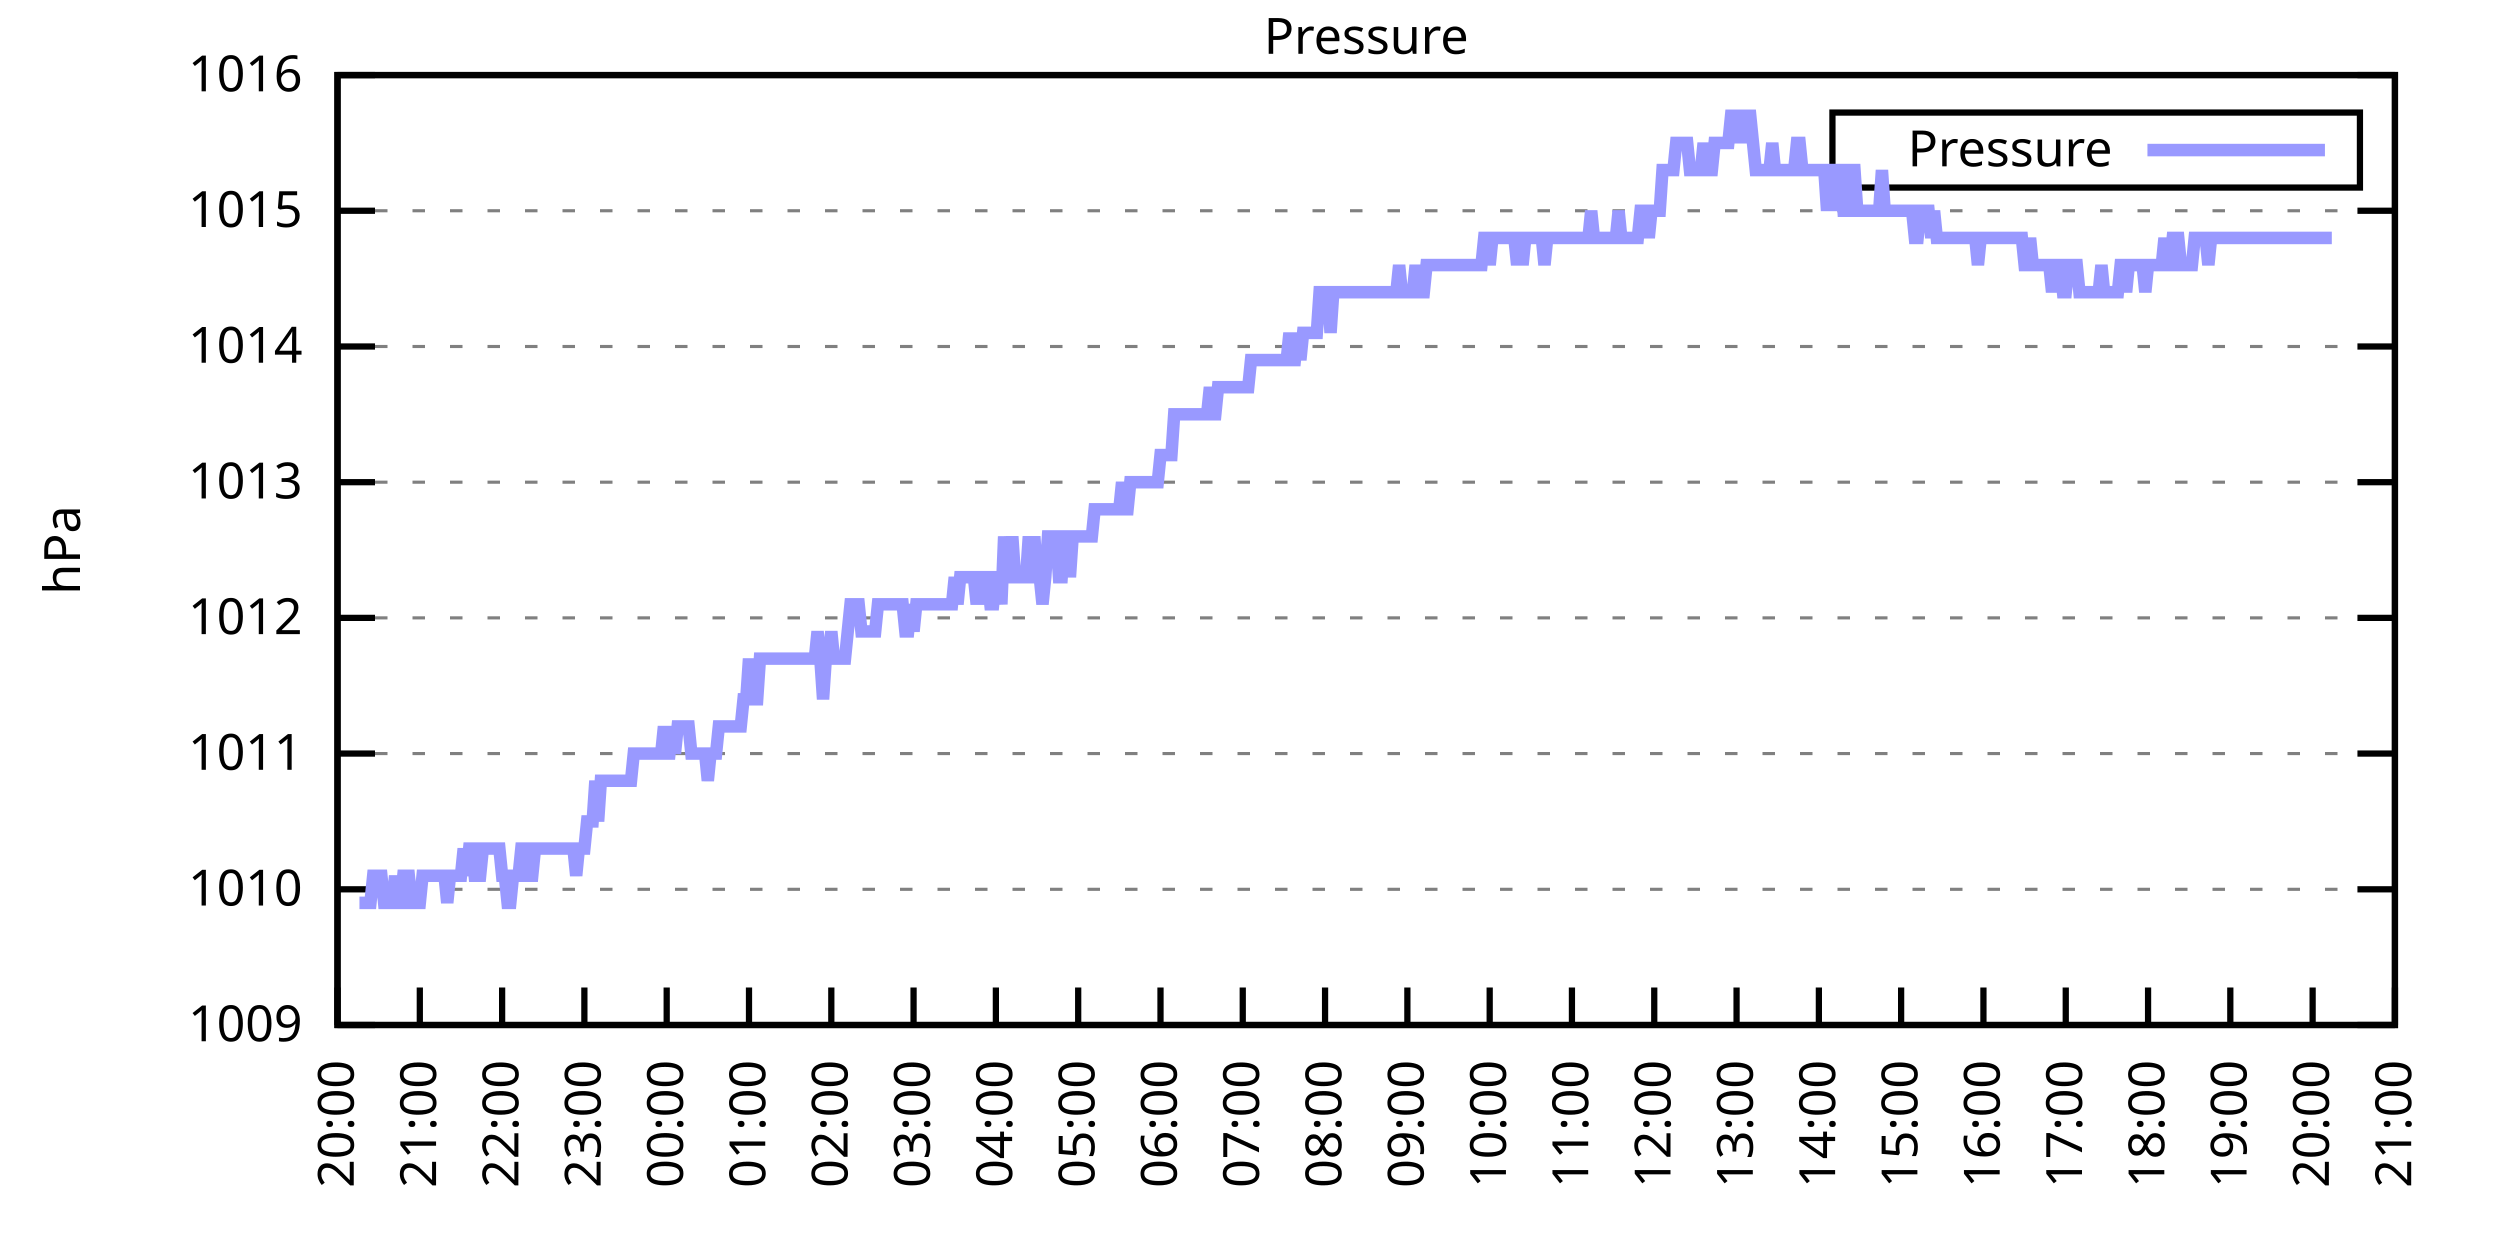
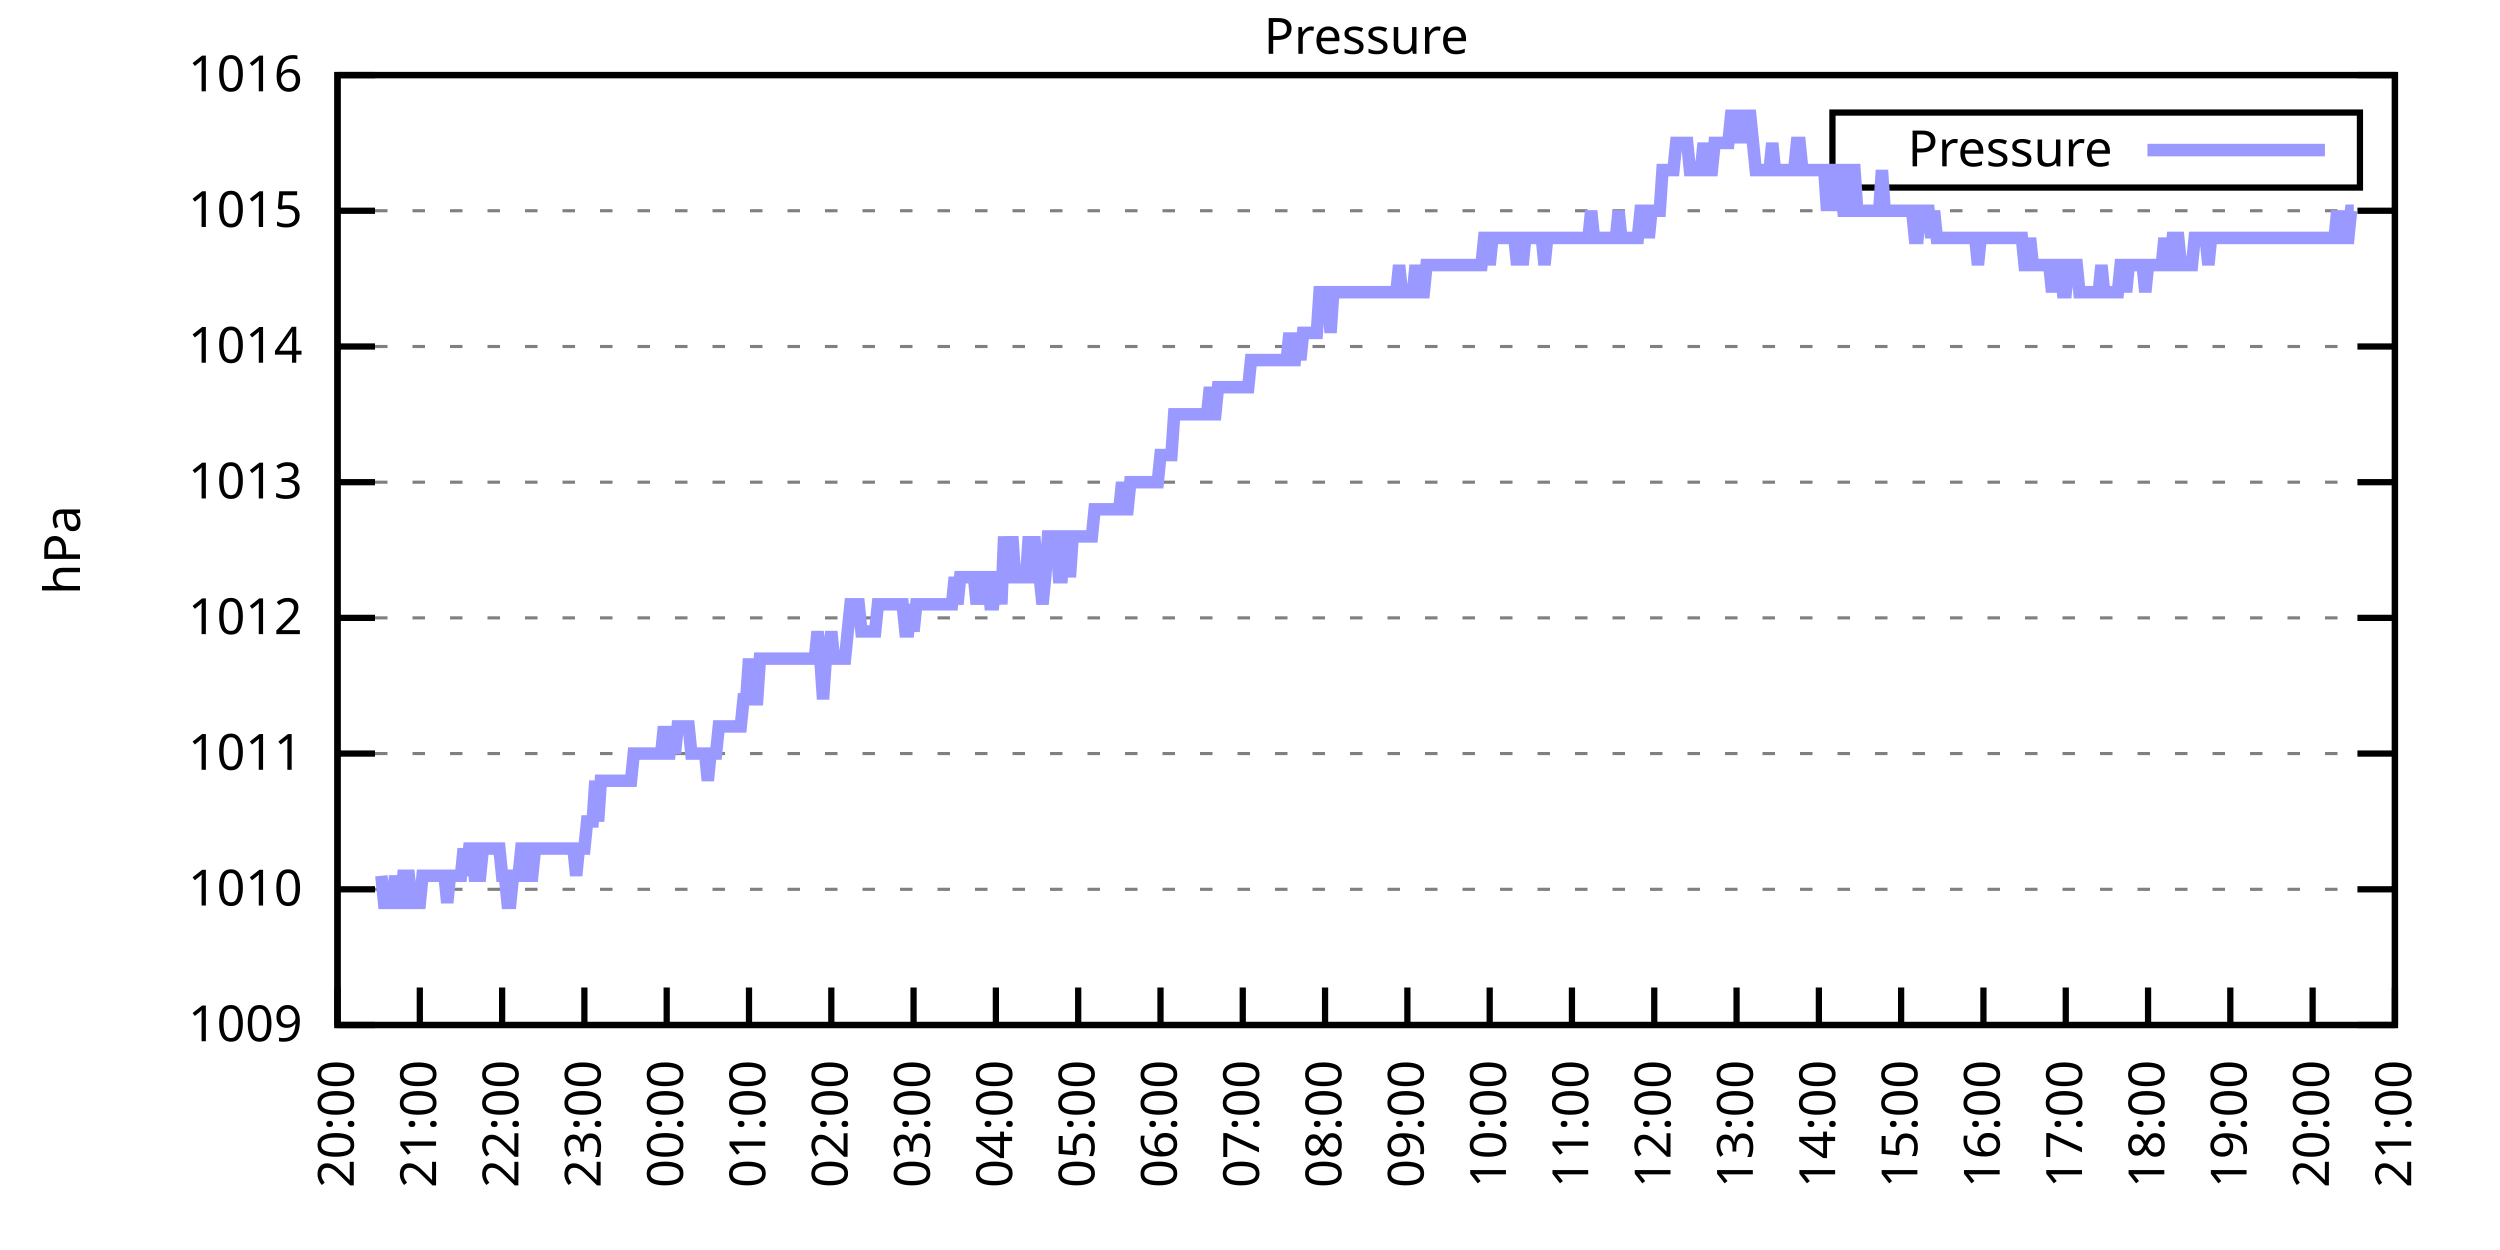
<svg xmlns="http://www.w3.org/2000/svg" xmlns:xlink="http://www.w3.org/1999/xlink" width="400" height="200" viewBox="0 0 400 200">
  <g id="gnuplot_canvas">
    <rect x="0" y="0" width="400" height="200" fill="none" />
    <defs>
      <circle id="gpDot" r="0.5" stroke-width="0.5" stroke="currentColor" />
      <path id="gpPt0" stroke-width="0.333" stroke="currentColor" d="M-1,0 h2 M0,-1 v2" />
      <path id="gpPt1" stroke-width="0.333" stroke="currentColor" d="M-1,-1 L1,1 M1,-1 L-1,1" />
      <path id="gpPt2" stroke-width="0.333" stroke="currentColor" d="M-1,0 L1,0 M0,-1 L0,1 M-1,-1 L1,1 M-1,1 L1,-1" />
      <rect id="gpPt3" stroke-width="0.333" stroke="currentColor" x="-1" y="-1" width="2" height="2" />
      <rect id="gpPt4" stroke-width="0.333" stroke="currentColor" fill="currentColor" x="-1" y="-1" width="2" height="2" />
      <circle id="gpPt5" stroke-width="0.333" stroke="currentColor" cx="0" cy="0" r="1" />
      <use xlink:href="#gpPt5" id="gpPt6" fill="currentColor" stroke="none" />
      <path id="gpPt7" stroke-width="0.333" stroke="currentColor" d="M0,-1.33 L-1.33,0.67 L1.33,0.67 z" />
      <use xlink:href="#gpPt7" id="gpPt8" fill="currentColor" stroke="none" />
      <use xlink:href="#gpPt7" id="gpPt9" stroke="currentColor" transform="rotate(180)" />
      <use xlink:href="#gpPt9" id="gpPt10" fill="currentColor" stroke="none" />
      <use xlink:href="#gpPt3" id="gpPt11" stroke="currentColor" transform="rotate(45)" />
      <use xlink:href="#gpPt11" id="gpPt12" fill="currentColor" stroke="none" />
      <path id="gpPt13" stroke-width="0.333" stroke="currentColor" d="M0,1.330 L1.265,0.411 L0.782,-1.067 L-0.782,-1.076 L-1.265,0.411 z" />
      <use xlink:href="#gpPt13" id="gpPt14" fill="currentColor" stroke="none" />
      <filter id="textbox" filterUnits="objectBoundingBox" x="0" y="0" height="1" width="1">
        <feFlood flood-color="white" flood-opacity="1" result="bgnd" />
        <feComposite in="SourceGraphic" in2="bgnd" operator="atop" />
      </filter>
      <filter id="greybox" filterUnits="objectBoundingBox" x="0" y="0" height="1" width="1">
        <feFlood flood-color="lightgrey" flood-opacity="1" result="grey" />
        <feComposite in="SourceGraphic" in2="grey" operator="atop" />
      </filter>
    </defs>
    <g fill="none" color="white" stroke="currentColor" stroke-width="1.00" stroke-linecap="butt" stroke-linejoin="miter">
</g>
    <g fill="none" color="black" stroke="currentColor" stroke-width="1.00" stroke-linecap="butt" stroke-linejoin="miter">
      <g stroke="none" shape-rendering="crispEdges">
        <polygon fill="rgb(255, 255, 255)" points="54.00,164.00 383.18,164.00 383.18,12.02 54.00,12.02 " />
      </g>
    </g>
    <g fill="none" color="black" stroke="currentColor" stroke-width="1.00" stroke-linecap="butt" stroke-linejoin="miter">
</g>
    <g fill="none" color="black" stroke="black" stroke-width="0.50" stroke-linecap="butt" stroke-linejoin="miter">
</g>
    <g fill="none" color="gray" stroke="currentColor" stroke-width="0.50" stroke-linecap="butt" stroke-linejoin="miter">
      <path stroke="gray" stroke-dasharray="2,4" class="gridline" d="M54.00,164.00 L383.19,164.00  " />
    </g>
    <g fill="none" color="gray" stroke="gray" stroke-width="1.00" stroke-linecap="butt" stroke-linejoin="miter">
</g>
    <g fill="none" color="black" stroke="currentColor" stroke-width="1.00" stroke-linecap="butt" stroke-linejoin="miter">
      <path stroke="black" d="M54.00,164.00 L60.00,164.00 M383.19,164.00 L377.19,164.00  " />
      <g transform="translate(48.40,166.60)" stroke="none" fill="black" font-family="Sans" font-size="8.00" text-anchor="end">
        <text>
          <tspan font-family="Sans"> 1009</tspan>
        </text>
      </g>
    </g>
    <g fill="none" color="black" stroke="currentColor" stroke-width="1.00" stroke-linecap="butt" stroke-linejoin="miter">
</g>
    <g fill="none" color="black" stroke="black" stroke-width="0.50" stroke-linecap="butt" stroke-linejoin="miter">
</g>
    <g fill="none" color="gray" stroke="currentColor" stroke-width="0.50" stroke-linecap="butt" stroke-linejoin="miter">
      <path stroke="gray" stroke-dasharray="2,4" class="gridline" d="M54.00,142.29 L383.19,142.29  " />
    </g>
    <g fill="none" color="gray" stroke="gray" stroke-width="1.00" stroke-linecap="butt" stroke-linejoin="miter">
</g>
    <g fill="none" color="black" stroke="currentColor" stroke-width="1.00" stroke-linecap="butt" stroke-linejoin="miter">
      <path stroke="black" d="M54.00,142.29 L60.00,142.29 M383.19,142.29 L377.19,142.29  " />
      <g transform="translate(48.40,144.89)" stroke="none" fill="black" font-family="Sans" font-size="8.00" text-anchor="end">
        <text>
          <tspan font-family="Sans"> 1010</tspan>
        </text>
      </g>
    </g>
    <g fill="none" color="black" stroke="currentColor" stroke-width="1.00" stroke-linecap="butt" stroke-linejoin="miter">
</g>
    <g fill="none" color="black" stroke="black" stroke-width="0.50" stroke-linecap="butt" stroke-linejoin="miter">
</g>
    <g fill="none" color="gray" stroke="currentColor" stroke-width="0.50" stroke-linecap="butt" stroke-linejoin="miter">
      <path stroke="gray" stroke-dasharray="2,4" class="gridline" d="M54.00,120.57 L383.19,120.57  " />
    </g>
    <g fill="none" color="gray" stroke="gray" stroke-width="1.00" stroke-linecap="butt" stroke-linejoin="miter">
</g>
    <g fill="none" color="black" stroke="currentColor" stroke-width="1.00" stroke-linecap="butt" stroke-linejoin="miter">
      <path stroke="black" d="M54.00,120.57 L60.00,120.57 M383.19,120.57 L377.19,120.57  " />
      <g transform="translate(48.40,123.17)" stroke="none" fill="black" font-family="Sans" font-size="8.00" text-anchor="end">
        <text>
          <tspan font-family="Sans"> 1011</tspan>
        </text>
      </g>
    </g>
    <g fill="none" color="black" stroke="currentColor" stroke-width="1.00" stroke-linecap="butt" stroke-linejoin="miter">
</g>
    <g fill="none" color="black" stroke="black" stroke-width="0.50" stroke-linecap="butt" stroke-linejoin="miter">
</g>
    <g fill="none" color="gray" stroke="currentColor" stroke-width="0.50" stroke-linecap="butt" stroke-linejoin="miter">
      <path stroke="gray" stroke-dasharray="2,4" class="gridline" d="M54.00,98.86 L383.19,98.86  " />
    </g>
    <g fill="none" color="gray" stroke="gray" stroke-width="1.00" stroke-linecap="butt" stroke-linejoin="miter">
</g>
    <g fill="none" color="black" stroke="currentColor" stroke-width="1.00" stroke-linecap="butt" stroke-linejoin="miter">
      <path stroke="black" d="M54.00,98.86 L60.00,98.86 M383.19,98.86 L377.19,98.86  " />
      <g transform="translate(48.40,101.46)" stroke="none" fill="black" font-family="Sans" font-size="8.00" text-anchor="end">
        <text>
          <tspan font-family="Sans"> 1012</tspan>
        </text>
      </g>
    </g>
    <g fill="none" color="black" stroke="currentColor" stroke-width="1.00" stroke-linecap="butt" stroke-linejoin="miter">
</g>
    <g fill="none" color="black" stroke="black" stroke-width="0.50" stroke-linecap="butt" stroke-linejoin="miter">
</g>
    <g fill="none" color="gray" stroke="currentColor" stroke-width="0.50" stroke-linecap="butt" stroke-linejoin="miter">
      <path stroke="gray" stroke-dasharray="2,4" class="gridline" d="M54.00,77.15 L383.19,77.15  " />
    </g>
    <g fill="none" color="gray" stroke="gray" stroke-width="1.00" stroke-linecap="butt" stroke-linejoin="miter">
</g>
    <g fill="none" color="black" stroke="currentColor" stroke-width="1.00" stroke-linecap="butt" stroke-linejoin="miter">
      <path stroke="black" d="M54.00,77.15 L60.00,77.15 M383.19,77.15 L377.19,77.15  " />
      <g transform="translate(48.40,79.75)" stroke="none" fill="black" font-family="Sans" font-size="8.00" text-anchor="end">
        <text>
          <tspan font-family="Sans"> 1013</tspan>
        </text>
      </g>
    </g>
    <g fill="none" color="black" stroke="currentColor" stroke-width="1.00" stroke-linecap="butt" stroke-linejoin="miter">
</g>
    <g fill="none" color="black" stroke="black" stroke-width="0.50" stroke-linecap="butt" stroke-linejoin="miter">
</g>
    <g fill="none" color="gray" stroke="currentColor" stroke-width="0.50" stroke-linecap="butt" stroke-linejoin="miter">
      <path stroke="gray" stroke-dasharray="2,4" class="gridline" d="M54.00,55.44 L383.19,55.44  " />
    </g>
    <g fill="none" color="gray" stroke="gray" stroke-width="1.00" stroke-linecap="butt" stroke-linejoin="miter">
</g>
    <g fill="none" color="black" stroke="currentColor" stroke-width="1.00" stroke-linecap="butt" stroke-linejoin="miter">
      <path stroke="black" d="M54.00,55.44 L60.00,55.44 M383.19,55.44 L377.19,55.44  " />
      <g transform="translate(48.40,58.04)" stroke="none" fill="black" font-family="Sans" font-size="8.00" text-anchor="end">
        <text>
          <tspan font-family="Sans"> 1014</tspan>
        </text>
      </g>
    </g>
    <g fill="none" color="black" stroke="currentColor" stroke-width="1.00" stroke-linecap="butt" stroke-linejoin="miter">
</g>
    <g fill="none" color="black" stroke="black" stroke-width="0.50" stroke-linecap="butt" stroke-linejoin="miter">
</g>
    <g fill="none" color="gray" stroke="currentColor" stroke-width="0.50" stroke-linecap="butt" stroke-linejoin="miter">
      <path stroke="gray" stroke-dasharray="2,4" class="gridline" d="M54.00,33.72 L383.19,33.72  " />
    </g>
    <g fill="none" color="gray" stroke="gray" stroke-width="1.00" stroke-linecap="butt" stroke-linejoin="miter">
</g>
    <g fill="none" color="black" stroke="currentColor" stroke-width="1.00" stroke-linecap="butt" stroke-linejoin="miter">
      <path stroke="black" d="M54.00,33.72 L60.00,33.72 M383.19,33.72 L377.19,33.72  " />
      <g transform="translate(48.40,36.32)" stroke="none" fill="black" font-family="Sans" font-size="8.00" text-anchor="end">
        <text>
          <tspan font-family="Sans"> 1015</tspan>
        </text>
      </g>
    </g>
    <g fill="none" color="black" stroke="currentColor" stroke-width="1.00" stroke-linecap="butt" stroke-linejoin="miter">
</g>
    <g fill="none" color="black" stroke="black" stroke-width="0.50" stroke-linecap="butt" stroke-linejoin="miter">
</g>
    <g fill="none" color="gray" stroke="currentColor" stroke-width="0.50" stroke-linecap="butt" stroke-linejoin="miter">
      <path stroke="gray" stroke-dasharray="2,4" class="gridline" d="M54.00,12.01 L383.19,12.01  " />
    </g>
    <g fill="none" color="gray" stroke="gray" stroke-width="1.00" stroke-linecap="butt" stroke-linejoin="miter">
</g>
    <g fill="none" color="black" stroke="currentColor" stroke-width="1.00" stroke-linecap="butt" stroke-linejoin="miter">
      <path stroke="black" d="M54.00,12.01 L60.00,12.01 M383.19,12.01 L377.19,12.01  " />
      <g transform="translate(48.40,14.61)" stroke="none" fill="black" font-family="Sans" font-size="8.00" text-anchor="end">
        <text>
          <tspan font-family="Sans"> 1016</tspan>
        </text>
      </g>
    </g>
    <g fill="none" color="black" stroke="currentColor" stroke-width="1.00" stroke-linecap="butt" stroke-linejoin="miter">
      <path stroke="black" d="M54.00,164.00 L54.00,158.00  " />
      <g transform="translate(56.60,169.60) rotate(270.00)" stroke="none" fill="black" font-family="Sans" font-size="8.00" text-anchor="end">
        <text>
          <tspan font-family="Sans">20:00</tspan>
        </text>
      </g>
    </g>
    <g fill="none" color="black" stroke="currentColor" stroke-width="1.00" stroke-linecap="butt" stroke-linejoin="miter">
      <path stroke="black" d="M67.17,164.00 L67.17,158.00  " />
      <g transform="translate(69.77,169.60) rotate(270.00)" stroke="none" fill="black" font-family="Sans" font-size="8.00" text-anchor="end">
        <text>
          <tspan font-family="Sans">21:00</tspan>
        </text>
      </g>
    </g>
    <g fill="none" color="black" stroke="currentColor" stroke-width="1.00" stroke-linecap="butt" stroke-linejoin="miter">
      <path stroke="black" d="M80.34,164.00 L80.34,158.00  " />
      <g transform="translate(82.94,169.60) rotate(270.00)" stroke="none" fill="black" font-family="Sans" font-size="8.00" text-anchor="end">
        <text>
          <tspan font-family="Sans">22:00</tspan>
        </text>
      </g>
    </g>
    <g fill="none" color="black" stroke="currentColor" stroke-width="1.00" stroke-linecap="butt" stroke-linejoin="miter">
      <path stroke="black" d="M93.50,164.00 L93.50,158.00  " />
      <g transform="translate(96.10,169.60) rotate(270.00)" stroke="none" fill="black" font-family="Sans" font-size="8.00" text-anchor="end">
        <text>
          <tspan font-family="Sans">23:00</tspan>
        </text>
      </g>
    </g>
    <g fill="none" color="black" stroke="currentColor" stroke-width="1.00" stroke-linecap="butt" stroke-linejoin="miter">
      <path stroke="black" d="M106.67,164.00 L106.67,158.00  " />
      <g transform="translate(109.27,169.60) rotate(270.00)" stroke="none" fill="black" font-family="Sans" font-size="8.00" text-anchor="end">
        <text>
          <tspan font-family="Sans">00:00</tspan>
        </text>
      </g>
    </g>
    <g fill="none" color="black" stroke="currentColor" stroke-width="1.00" stroke-linecap="butt" stroke-linejoin="miter">
      <path stroke="black" d="M119.84,164.00 L119.84,158.00  " />
      <g transform="translate(122.44,169.60) rotate(270.00)" stroke="none" fill="black" font-family="Sans" font-size="8.00" text-anchor="end">
        <text>
          <tspan font-family="Sans">01:00</tspan>
        </text>
      </g>
    </g>
    <g fill="none" color="black" stroke="currentColor" stroke-width="1.00" stroke-linecap="butt" stroke-linejoin="miter">
      <path stroke="black" d="M133.01,164.00 L133.01,158.00  " />
      <g transform="translate(135.61,169.60) rotate(270.00)" stroke="none" fill="black" font-family="Sans" font-size="8.00" text-anchor="end">
        <text>
          <tspan font-family="Sans">02:00</tspan>
        </text>
      </g>
    </g>
    <g fill="none" color="black" stroke="currentColor" stroke-width="1.00" stroke-linecap="butt" stroke-linejoin="miter">
      <path stroke="black" d="M146.17,164.00 L146.17,158.00  " />
      <g transform="translate(148.77,169.60) rotate(270.00)" stroke="none" fill="black" font-family="Sans" font-size="8.00" text-anchor="end">
        <text>
          <tspan font-family="Sans">03:00</tspan>
        </text>
      </g>
    </g>
    <g fill="none" color="black" stroke="currentColor" stroke-width="1.00" stroke-linecap="butt" stroke-linejoin="miter">
      <path stroke="black" d="M159.34,164.00 L159.34,158.00  " />
      <g transform="translate(161.94,169.60) rotate(270.00)" stroke="none" fill="black" font-family="Sans" font-size="8.00" text-anchor="end">
        <text>
          <tspan font-family="Sans">04:00</tspan>
        </text>
      </g>
    </g>
    <g fill="none" color="black" stroke="currentColor" stroke-width="1.00" stroke-linecap="butt" stroke-linejoin="miter">
      <path stroke="black" d="M172.51,164.00 L172.51,158.00  " />
      <g transform="translate(175.11,169.60) rotate(270.00)" stroke="none" fill="black" font-family="Sans" font-size="8.00" text-anchor="end">
        <text>
          <tspan font-family="Sans">05:00</tspan>
        </text>
      </g>
    </g>
    <g fill="none" color="black" stroke="currentColor" stroke-width="1.00" stroke-linecap="butt" stroke-linejoin="miter">
      <path stroke="black" d="M185.68,164.00 L185.68,158.00  " />
      <g transform="translate(188.28,169.60) rotate(270.00)" stroke="none" fill="black" font-family="Sans" font-size="8.00" text-anchor="end">
        <text>
          <tspan font-family="Sans">06:00</tspan>
        </text>
      </g>
    </g>
    <g fill="none" color="black" stroke="currentColor" stroke-width="1.00" stroke-linecap="butt" stroke-linejoin="miter">
      <path stroke="black" d="M198.84,164.00 L198.84,158.00  " />
      <g transform="translate(201.44,169.60) rotate(270.00)" stroke="none" fill="black" font-family="Sans" font-size="8.00" text-anchor="end">
        <text>
          <tspan font-family="Sans">07:00</tspan>
        </text>
      </g>
    </g>
    <g fill="none" color="black" stroke="currentColor" stroke-width="1.00" stroke-linecap="butt" stroke-linejoin="miter">
      <path stroke="black" d="M212.01,164.00 L212.01,158.00  " />
      <g transform="translate(214.61,169.60) rotate(270.00)" stroke="none" fill="black" font-family="Sans" font-size="8.00" text-anchor="end">
        <text>
          <tspan font-family="Sans">08:00</tspan>
        </text>
      </g>
    </g>
    <g fill="none" color="black" stroke="currentColor" stroke-width="1.00" stroke-linecap="butt" stroke-linejoin="miter">
      <path stroke="black" d="M225.18,164.00 L225.18,158.00  " />
      <g transform="translate(227.78,169.60) rotate(270.00)" stroke="none" fill="black" font-family="Sans" font-size="8.00" text-anchor="end">
        <text>
          <tspan font-family="Sans">09:00</tspan>
        </text>
      </g>
    </g>
    <g fill="none" color="black" stroke="currentColor" stroke-width="1.00" stroke-linecap="butt" stroke-linejoin="miter">
      <path stroke="black" d="M238.35,164.00 L238.35,158.00  " />
      <g transform="translate(240.95,169.60) rotate(270.00)" stroke="none" fill="black" font-family="Sans" font-size="8.00" text-anchor="end">
        <text>
          <tspan font-family="Sans">10:00</tspan>
        </text>
      </g>
    </g>
    <g fill="none" color="black" stroke="currentColor" stroke-width="1.00" stroke-linecap="butt" stroke-linejoin="miter">
      <path stroke="black" d="M251.51,164.00 L251.51,158.00  " />
      <g transform="translate(254.11,169.60) rotate(270.00)" stroke="none" fill="black" font-family="Sans" font-size="8.00" text-anchor="end">
        <text>
          <tspan font-family="Sans">11:00</tspan>
        </text>
      </g>
    </g>
    <g fill="none" color="black" stroke="currentColor" stroke-width="1.00" stroke-linecap="butt" stroke-linejoin="miter">
      <path stroke="black" d="M264.68,164.00 L264.68,158.00  " />
      <g transform="translate(267.28,169.60) rotate(270.00)" stroke="none" fill="black" font-family="Sans" font-size="8.00" text-anchor="end">
        <text>
          <tspan font-family="Sans">12:00</tspan>
        </text>
      </g>
    </g>
    <g fill="none" color="black" stroke="currentColor" stroke-width="1.00" stroke-linecap="butt" stroke-linejoin="miter">
      <path stroke="black" d="M277.85,164.00 L277.85,158.00  " />
      <g transform="translate(280.45,169.60) rotate(270.00)" stroke="none" fill="black" font-family="Sans" font-size="8.00" text-anchor="end">
        <text>
          <tspan font-family="Sans">13:00</tspan>
        </text>
      </g>
    </g>
    <g fill="none" color="black" stroke="currentColor" stroke-width="1.00" stroke-linecap="butt" stroke-linejoin="miter">
      <path stroke="black" d="M291.02,164.00 L291.02,158.00  " />
      <g transform="translate(293.62,169.60) rotate(270.00)" stroke="none" fill="black" font-family="Sans" font-size="8.00" text-anchor="end">
        <text>
          <tspan font-family="Sans">14:00</tspan>
        </text>
      </g>
    </g>
    <g fill="none" color="black" stroke="currentColor" stroke-width="1.00" stroke-linecap="butt" stroke-linejoin="miter">
      <path stroke="black" d="M304.18,164.00 L304.18,158.00  " />
      <g transform="translate(306.78,169.60) rotate(270.00)" stroke="none" fill="black" font-family="Sans" font-size="8.00" text-anchor="end">
        <text>
          <tspan font-family="Sans">15:00</tspan>
        </text>
      </g>
    </g>
    <g fill="none" color="black" stroke="currentColor" stroke-width="1.00" stroke-linecap="butt" stroke-linejoin="miter">
      <path stroke="black" d="M317.35,164.00 L317.35,158.00  " />
      <g transform="translate(319.95,169.60) rotate(270.00)" stroke="none" fill="black" font-family="Sans" font-size="8.00" text-anchor="end">
        <text>
          <tspan font-family="Sans">16:00</tspan>
        </text>
      </g>
    </g>
    <g fill="none" color="black" stroke="currentColor" stroke-width="1.00" stroke-linecap="butt" stroke-linejoin="miter">
      <path stroke="black" d="M330.52,164.00 L330.52,158.00  " />
      <g transform="translate(333.12,169.60) rotate(270.00)" stroke="none" fill="black" font-family="Sans" font-size="8.00" text-anchor="end">
        <text>
          <tspan font-family="Sans">17:00</tspan>
        </text>
      </g>
    </g>
    <g fill="none" color="black" stroke="currentColor" stroke-width="1.00" stroke-linecap="butt" stroke-linejoin="miter">
      <path stroke="black" d="M343.69,164.00 L343.69,158.00  " />
      <g transform="translate(346.29,169.60) rotate(270.00)" stroke="none" fill="black" font-family="Sans" font-size="8.00" text-anchor="end">
        <text>
          <tspan font-family="Sans">18:00</tspan>
        </text>
      </g>
    </g>
    <g fill="none" color="black" stroke="currentColor" stroke-width="1.00" stroke-linecap="butt" stroke-linejoin="miter">
      <path stroke="black" d="M356.85,164.00 L356.85,158.00  " />
      <g transform="translate(359.45,169.60) rotate(270.00)" stroke="none" fill="black" font-family="Sans" font-size="8.00" text-anchor="end">
        <text>
          <tspan font-family="Sans">19:00</tspan>
        </text>
      </g>
    </g>
    <g fill="none" color="black" stroke="currentColor" stroke-width="1.00" stroke-linecap="butt" stroke-linejoin="miter">
      <path stroke="black" d="M370.02,164.00 L370.02,158.00  " />
      <g transform="translate(372.62,169.60) rotate(270.00)" stroke="none" fill="black" font-family="Sans" font-size="8.00" text-anchor="end">
        <text>
          <tspan font-family="Sans">20:00</tspan>
        </text>
      </g>
    </g>
    <g fill="none" color="black" stroke="currentColor" stroke-width="1.00" stroke-linecap="butt" stroke-linejoin="miter">
      <path stroke="black" d="M383.19,164.00 L383.19,158.00  " />
      <g transform="translate(385.79,169.60) rotate(270.00)" stroke="none" fill="black" font-family="Sans" font-size="8.00" text-anchor="end">
        <text>
          <tspan font-family="Sans">21:00</tspan>
        </text>
      </g>
    </g>
    <g fill="none" color="black" stroke="currentColor" stroke-width="1.00" stroke-linecap="butt" stroke-linejoin="miter">
</g>
    <g fill="none" color="black" stroke="currentColor" stroke-width="1.00" stroke-linecap="butt" stroke-linejoin="miter">
      <path stroke="black" d="M54.00,12.01 L54.00,164.00 L383.19,164.00 L383.19,12.01 L54.00,12.01 Z  " />
    </g>
    <g fill="none" color="black" stroke="currentColor" stroke-width="1.00" stroke-linecap="butt" stroke-linejoin="miter">
</g>
    <g fill="none" color="black" stroke="currentColor" stroke-width="1.00" stroke-linecap="butt" stroke-linejoin="miter">
      <path stroke="black" d="M293.19,30.01 L293.19,18.01 L377.59,18.01 L377.59,30.01 L293.19,30.01 Z  " />
    </g>
    <g id="Pressure_plot_1">
      <g fill="none" color="white" stroke="black" stroke-width="2.00" stroke-linecap="butt" stroke-linejoin="miter">
</g>
      <g fill="none" color="black" stroke="currentColor" stroke-width="2.00" stroke-linecap="butt" stroke-linejoin="miter">
        <g transform="translate(337.99,26.61)" stroke="none" fill="black" font-family="Sans" font-size="8.00" text-anchor="end">
          <text>
            <tspan font-family="Sans">Pressure</tspan>
          </text>
        </g>
      </g>
      <g fill="none" color="black" stroke="currentColor" stroke-width="2.00" stroke-linecap="butt" stroke-linejoin="miter">
-         <path stroke="rgb(153, 153, 255)" d="M343.59,24.01 L371.99,24.01 M57.51,144.46 L57.95,144.46 L58.39,144.46 L58.83,144.46 L59.27,144.46 L59.71,140.12   L60.14,140.12 L60.58,140.12 L61.02,140.12 L61.46,144.46 L61.90,144.46 L62.34,144.46 L62.78,144.46 L63.22,140.12   L63.66,144.46 L64.10,144.46 L64.53,140.12 L64.97,140.12 L65.41,140.12 L65.85,144.46 L66.29,144.46 L66.73,144.46   L67.17,144.46 L67.61,140.12 L68.05,140.12 L68.48,140.12 L68.92,140.12 L69.36,140.12 L69.80,140.12 L70.24,140.12   L70.68,140.12 L71.12,140.12 L71.56,144.46 L72.00,140.12 L72.43,140.12 L72.87,140.12 L73.31,140.12 L73.75,140.12   L74.19,135.77 L74.63,140.12 L75.07,135.77 L75.51,135.77 L75.95,140.12 L76.38,140.12 L76.82,140.12 L77.26,135.77   L77.70,135.77 L78.14,135.77 L78.58,135.77 L79.02,135.77 L79.46,135.77 L79.90,135.77 L80.34,140.12 L80.77,140.12   L81.21,144.46 L81.65,144.46 L82.09,140.12 L82.53,140.12 L82.97,140.12 L83.41,135.77 L83.85,135.77 L84.29,140.12   L84.72,140.12 L85.16,140.12 L85.60,135.77 L86.04,135.77 L86.48,135.77 L86.92,135.77 L87.36,135.77 L87.80,135.77   L88.24,135.77 L88.67,135.77 L89.11,135.77 L89.55,135.77 L89.99,135.77 L90.43,135.77 L90.87,135.77 L91.31,135.77   L91.75,135.77 L92.19,140.12 L92.62,135.77 L93.06,135.77 L93.50,135.77 L93.94,131.43 L94.38,131.43 L94.82,131.43   L95.26,124.92 L95.70,131.43 L96.14,124.92 L96.58,124.92 L97.01,124.92 L97.45,124.92 L97.89,124.92 L98.33,124.92   L98.77,124.92 L99.21,124.92 L99.65,124.92 L100.09,124.92 L100.53,124.92 L100.96,124.92 L101.40,120.57 L101.84,120.57   L102.28,120.57 L102.72,120.57 L103.16,120.57 L103.60,120.57 L104.04,120.57 L104.48,120.57 L104.91,120.57 L105.35,120.57   L105.79,120.57 L106.23,116.23 L106.67,120.57 L107.11,120.57 L107.55,116.23 L107.99,120.57 L108.43,116.23 L108.87,116.23   L109.30,116.23 L109.74,116.23 L110.18,116.23 L110.62,120.57 L111.06,120.57 L111.50,120.57 L111.94,120.57 L112.38,120.57   L112.82,120.57 L113.25,124.92 L113.69,120.57 L114.13,120.57 L114.57,120.57 L115.01,116.23 L115.45,116.23 L115.89,116.23   L116.33,116.23 L116.77,116.23 L117.20,116.23 L117.64,116.23 L118.08,116.23 L118.52,116.23 L118.96,111.89 L119.40,111.89   L119.84,105.38 L120.28,111.89 L120.72,111.89 L121.15,111.89 L121.59,105.38 L122.03,105.38 L122.47,105.38 L122.91,105.38   L123.35,105.38 L123.79,105.38 L124.23,105.38 L124.67,105.38 L125.11,105.38 L125.54,105.38 L125.98,105.38 L126.42,105.38   L126.86,105.38 L127.30,105.38 L127.74,105.38 L128.18,105.38 L128.62,105.38 L129.06,105.38 L129.49,105.38 L129.93,105.38   L130.37,105.38 L130.81,101.03 L131.25,105.38 L131.69,111.89 L132.13,105.38 L132.57,105.38 L133.01,101.03 L133.44,105.38   L133.88,105.38 L134.32,105.38 L134.76,105.38 L135.20,105.38 L135.64,101.03 L136.08,96.69 L136.52,96.69 L136.96,96.69   L137.39,96.69 L137.83,101.03 L138.27,101.03 L138.71,101.03 L139.15,101.03 L139.59,101.03 L140.03,101.03 L140.47,96.69   L140.91,96.69 L141.35,96.69 L141.78,96.69 L142.22,96.69 L142.66,96.69 L143.10,96.69 L143.54,96.69 L143.98,96.69   L144.42,96.69 L144.86,101.03 L145.30,101.03 L145.73,96.69 L146.17,101.03 L146.61,96.69 L147.05,96.69 L147.49,96.69   L147.93,96.69 L148.37,96.69 L148.81,96.69 L149.25,96.69 L149.68,96.69 L150.12,96.69 L150.56,96.69 L151.00,96.69   L151.44,96.69 L151.88,96.69 L152.32,96.69 L152.76,92.35 L153.20,96.69 L153.63,92.35 L154.07,92.35 L154.51,92.35   L154.95,92.35 L155.39,92.35 L155.83,92.35 L156.27,96.69 L156.71,92.35 L157.15,96.69 L157.59,92.35 L158.02,92.35   L158.46,96.69 L158.90,96.69 L159.34,92.35 L159.78,92.35 L160.22,96.69 L160.66,85.83 L161.10,92.35 L161.54,92.35   L161.97,85.83 L162.41,92.35 L162.85,92.35 L163.29,92.35 L163.73,92.35 L164.17,92.35 L164.61,85.83 L165.05,92.35   L165.49,85.83 L165.92,92.35 L166.36,92.35 L166.80,96.69 L167.24,92.35 L167.68,85.83 L168.12,85.83 L168.56,85.83   L169.00,85.83 L169.44,92.35 L169.87,92.35 L170.31,85.83 L170.75,85.83 L171.19,92.35 L171.63,85.83 L172.07,85.83   L172.51,85.83 L172.95,85.83 L173.39,85.83 L173.83,85.83 L174.26,85.83 L174.70,85.83 L175.14,81.49 L175.58,81.49   L176.02,81.49 L176.46,81.49 L176.90,81.49 L177.34,81.49 L177.78,81.49 L178.21,81.49 L178.65,81.49 L179.09,81.49   L179.53,77.15 L179.97,81.49 L180.41,81.49 L180.85,77.15 L181.29,77.15 L181.73,77.15 L182.16,77.15 L182.60,77.15   L183.04,77.15 L183.48,77.15 L183.92,77.15 L184.36,77.15 L184.80,77.15 L185.24,77.15 L185.68,72.81 L186.11,72.81   L186.55,72.81 L186.99,72.81 L187.43,72.81 L187.87,66.29 L188.31,66.29 L188.75,66.29 L189.19,66.29 L189.63,66.29   L190.07,66.29 L190.50,66.29 L190.94,66.29 L191.38,66.29 L191.82,66.29 L192.26,66.29 L192.70,66.29 L193.14,66.29   L193.58,61.95 L194.02,66.29 L194.45,66.29 L194.89,61.95 L195.33,61.95 L195.77,61.95 L196.21,61.95 L196.65,61.95   L197.09,61.95 L197.53,61.95 L197.97,61.95 L198.40,61.95 L198.84,61.95 L199.28,61.95 L199.72,61.95 L200.16,57.61   L200.60,57.61 L201.04,57.61 L201.48,57.61 L201.92,57.61 L202.35,57.61 L202.79,57.61 L203.23,57.61 L203.67,57.61   L204.11,57.61 L204.55,57.61 L204.99,57.61 L205.43,57.61 L205.87,57.61 L206.31,53.26 L206.74,57.61 L207.18,57.61   L207.62,53.26 L208.06,57.61 L208.50,53.26 L208.94,53.26 L209.38,53.26 L209.82,53.26 L210.26,53.26 L210.69,53.26   L211.13,46.75 L211.57,46.75 L212.01,46.75 L212.45,46.75 L212.89,53.26 L213.33,46.75 L213.77,46.75 L214.21,46.75   L214.64,46.75 L215.08,46.75 L215.52,46.75 L215.96,46.75 L216.40,46.75 L216.84,46.75 L217.28,46.75 L217.72,46.75   L218.16,46.75 L218.60,46.75 L219.03,46.75 L219.47,46.75 L219.91,46.75 L220.35,46.75 L220.79,46.75 L221.23,46.75   L221.67,46.75 L222.11,46.75 L222.55,46.75 L222.98,46.75 L223.42,46.75 L223.86,42.41 L224.30,46.75 L224.74,46.75   L225.18,46.75 L225.62,46.75 L226.06,46.75 L226.50,42.41 L226.93,46.75 L227.37,46.75 L227.81,46.75 L228.25,42.41   L228.69,42.41 L229.13,42.41 L229.57,42.41 L230.01,42.41 L230.45,42.41 L230.88,42.41 L231.32,42.41 L231.76,42.41   L232.20,42.41 L232.64,42.41 L233.08,42.41 L233.52,42.41 L233.96,42.41 L234.40,42.41 L234.84,42.41 L235.27,42.41   L235.71,42.41 L236.15,42.41 L236.59,42.41 L237.03,42.41 L237.47,38.07 L237.91,38.07 L238.35,42.41 L238.79,38.07   L239.22,38.07 L239.66,38.07 L240.10,38.07 L240.54,38.07 L240.98,38.07 L241.42,38.07 L241.86,38.07 L242.30,38.07   L242.74,42.41 L243.17,38.07 L243.61,42.41 L244.05,38.07 L244.49,38.07 L244.93,38.07 L245.37,38.07 L245.81,38.07   L246.25,38.07 L246.69,38.07 L247.12,42.41 L247.56,38.07 L248.00,38.07 L248.44,38.07 L248.88,38.07 L249.32,38.07   L249.76,38.07 L250.20,38.07 L250.64,38.07 L251.08,38.07 L251.51,38.07 L251.95,38.07 L252.39,38.07 L252.83,38.07   L253.27,38.07 L253.71,38.07 L254.15,38.07 L254.59,33.72 L255.03,38.07 L255.46,38.07 L255.90,38.07 L256.34,38.07   L256.78,38.07 L257.22,38.07 L257.66,38.07 L258.10,38.07 L258.54,38.07 L258.98,33.72 L259.41,38.07 L259.85,38.07   L260.29,38.07 L260.73,38.07 L261.17,38.07 L261.61,38.07 L262.05,38.07 L262.49,33.72 L262.93,33.72 L263.36,33.72   L263.80,38.07 L264.24,33.72 L264.68,33.72 L265.12,33.72 L265.56,33.72 L266.00,27.21 L266.44,27.21 L266.88,27.21   L267.32,27.21 L267.75,27.21 L268.19,22.87 L268.63,22.87 L269.07,22.87 L269.51,22.87 L269.95,22.87 L270.39,27.21   L270.83,27.21 L271.27,27.21 L271.70,27.21 L272.14,27.21 L272.58,22.87 L273.02,27.21 L273.46,27.21 L273.90,27.21   L274.34,22.87 L274.78,22.87 L275.22,22.87 L275.65,22.87 L276.09,22.87 L276.53,22.87 L276.97,18.52 L277.41,18.52   L277.85,22.87 L278.29,18.52 L278.73,18.52 L279.17,22.87 L279.60,18.52 L280.04,18.52 L280.48,22.87 L280.92,27.21   L281.36,27.21 L281.80,27.21 L282.24,27.21 L282.68,27.21 L283.12,27.21 L283.56,22.87 L283.99,27.21 L284.43,27.21   L284.87,27.21 L285.31,27.21 L285.75,27.21 L286.19,27.21 L286.63,27.21 L287.07,27.21 L287.51,22.87 L287.94,22.87   L288.38,27.21 L288.82,27.21 L289.26,27.21 L289.70,27.21 L290.14,27.21 L290.58,27.21 L291.02,27.21 L291.46,27.21   L291.89,27.21 L292.33,33.72 L292.77,27.21 L293.21,33.72 L293.65,27.21 L294.09,27.21 L294.53,27.21 L294.97,33.72   L295.41,33.72 L295.84,27.21 L296.28,27.21 L296.72,27.21 L297.16,33.72 L297.60,33.72 L298.04,33.72 L298.48,33.72   L298.92,33.72 L299.36,33.72 L299.80,33.72 L300.23,33.72 L300.67,33.72 L301.11,27.21 L301.55,33.72 L301.99,33.72   L302.43,33.72 L302.87,33.72 L303.31,33.72 L303.75,33.72 L304.18,33.72 L304.62,33.72 L305.06,33.72 L305.50,33.72   L305.94,33.72 L306.38,38.07 L306.82,38.07 L307.26,33.72 L307.70,33.72 L308.13,33.72 L308.57,33.72 L309.01,38.07   L309.45,33.72 L309.89,38.07 L310.33,38.07 L310.77,38.07 L311.21,38.07 L311.65,38.07 L312.08,38.07 L312.52,38.07   L312.96,38.07 L313.40,38.07 L313.84,38.07 L314.28,38.07 L314.72,38.07 L315.16,38.07 L315.60,38.07 L316.04,38.07   L316.47,42.41 L316.91,38.07 L317.35,38.07 L317.79,38.07 L318.23,38.07 L318.67,38.07 L319.11,38.07 L319.55,38.07   L319.99,38.07 L320.42,38.07 L320.86,38.07 L321.30,38.07 L321.74,38.07 L322.18,38.07 L322.62,38.07 L323.06,38.07   L323.50,38.07 L323.94,42.41 L324.37,42.41 L324.81,38.07 L325.25,42.41 L325.69,42.41 L326.13,42.41 L326.57,42.41   L327.01,42.41 L327.45,42.41 L327.89,42.41 L328.33,46.75 L328.76,42.41 L329.20,42.41 L329.64,42.41 L330.08,46.75   L330.52,46.75 L330.96,42.41 L331.40,42.41 L331.84,42.41 L332.28,42.41 L332.71,46.75 L333.15,46.75 L333.59,46.75   L334.03,46.75 L334.47,46.75 L334.91,46.75 L335.35,46.75 L335.79,46.75 L336.23,42.41 L336.66,46.75 L337.10,46.75   L337.54,46.75 L337.98,46.75 L338.42,46.75 L338.86,46.75 L339.30,42.41 L339.74,42.41 L340.18,46.75 L340.61,42.41   L341.05,42.41 L341.49,42.41 L341.93,42.41 L342.37,42.41 L342.81,42.41 L343.25,46.75 L343.69,42.41 L344.13,42.41   L344.57,42.41 L345.00,42.41 L345.44,42.41 L345.88,42.41 L346.32,38.07 L346.76,42.41 L347.20,42.41 L347.64,38.07   L348.08,38.07 L348.52,38.07 L348.95,42.41 L349.39,42.41 L349.83,42.41 L350.27,42.41 L350.71,42.41 L351.15,38.07   L351.59,38.07 L352.03,38.07 L352.47,38.07 L352.90,38.07 L353.34,42.41 L353.78,38.07 L354.22,38.07 L354.66,38.07   L355.10,38.07 L355.54,38.07 L355.98,38.07 L356.42,38.07 L356.85,38.07 L357.29,38.07 L357.73,38.07 L358.17,38.07   L358.61,38.07 L359.05,38.07 L359.49,38.07 L359.93,38.07 L360.37,38.07 L360.81,38.07 L361.24,38.07 L361.68,38.07   L362.12,38.07 L362.56,38.07 L363.00,38.07 L363.44,38.07 L363.88,38.07 L364.32,38.07 L364.76,38.07 L365.19,38.07   L365.63,38.07 L366.07,38.07 L366.51,38.07 L366.95,38.07 L367.39,38.07 L367.83,38.07 L368.27,38.07 L368.71,38.07   L369.14,38.07 L369.58,38.07 L370.02,38.07 L370.46,38.07 L370.90,38.07 L371.34,38.07 L371.78,38.07 L372.22,38.07   L372.66,38.07 L373.09,38.07  " />
+         <path stroke="rgb(153, 153, 255)" d="M343.59,24.01 L371.99,24.01 M61.02,140.12 L61.46,144.46 L61.90,144.46 L62.34,144.46 L62.78,144.46 L63.22,140.12   L63.66,144.46 L64.10,144.46 L64.53,140.12 L64.97,140.12 L65.41,140.12 L65.85,144.46 L66.29,144.46 L66.73,144.46   L67.17,144.46 L67.61,140.12 L68.05,140.12 L68.48,140.12 L68.92,140.12 L69.36,140.12 L69.80,140.12 L70.24,140.12   L70.68,140.12 L71.12,140.12 L71.56,144.46 L72.00,140.12 L72.43,140.12 L72.87,140.12 L73.31,140.12 L73.75,140.12   L74.19,135.77 L74.63,140.12 L75.07,135.77 L75.51,135.77 L75.95,140.12 L76.38,140.12 L76.82,140.12 L77.26,135.77   L77.70,135.77 L78.14,135.77 L78.58,135.77 L79.02,135.77 L79.46,135.77 L79.90,135.77 L80.34,140.12 L80.77,140.12   L81.21,144.46 L81.65,144.46 L82.09,140.12 L82.53,140.12 L82.97,140.12 L83.41,135.77 L83.85,135.77 L84.29,140.12   L84.72,140.12 L85.16,140.12 L85.60,135.77 L86.04,135.77 L86.48,135.77 L86.92,135.77 L87.36,135.77 L87.80,135.77   L88.24,135.77 L88.67,135.77 L89.11,135.77 L89.55,135.77 L89.99,135.77 L90.43,135.77 L90.87,135.77 L91.31,135.77   L91.75,135.77 L92.19,140.12 L92.62,135.77 L93.06,135.77 L93.50,135.77 L93.94,131.43 L94.38,131.43 L94.82,131.43   L95.26,124.92 L95.70,131.43 L96.14,124.92 L96.58,124.92 L97.01,124.92 L97.45,124.92 L97.89,124.92 L98.33,124.92   L98.77,124.92 L99.21,124.92 L99.65,124.92 L100.09,124.92 L100.53,124.92 L100.96,124.92 L101.40,120.57 L101.84,120.57   L102.28,120.57 L102.72,120.57 L103.16,120.57 L103.60,120.57 L104.04,120.57 L104.48,120.57 L104.91,120.57 L105.35,120.57   L105.79,120.57 L106.23,116.23 L106.67,120.57 L107.11,120.57 L107.55,116.23 L107.99,120.57 L108.43,116.23 L108.87,116.23   L109.30,116.23 L109.74,116.23 L110.18,116.23 L110.62,120.57 L111.06,120.57 L111.50,120.57 L111.94,120.57 L112.38,120.57   L112.82,120.57 L113.25,124.92 L113.69,120.57 L114.13,120.57 L114.57,120.57 L115.01,116.23 L115.45,116.23 L115.89,116.23   L116.33,116.23 L116.77,116.23 L117.20,116.23 L117.64,116.23 L118.08,116.23 L118.52,116.23 L118.96,111.89 L119.40,111.89   L119.84,105.38 L120.28,111.89 L120.72,111.89 L121.15,111.89 L121.59,105.38 L122.03,105.38 L122.47,105.38 L122.91,105.38   L123.35,105.38 L123.79,105.38 L124.23,105.38 L124.67,105.38 L125.11,105.38 L125.54,105.38 L125.98,105.38 L126.42,105.38   L126.86,105.38 L127.30,105.38 L127.74,105.38 L128.18,105.38 L128.62,105.38 L129.06,105.38 L129.49,105.38 L129.93,105.38   L130.37,105.38 L130.81,101.03 L131.25,105.38 L131.69,111.89 L132.13,105.38 L132.57,105.38 L133.01,101.03 L133.44,105.38   L133.88,105.38 L134.32,105.38 L134.76,105.38 L135.20,105.38 L135.64,101.03 L136.08,96.69 L136.52,96.69 L136.96,96.69   L137.39,96.69 L137.83,101.03 L138.27,101.03 L138.71,101.03 L139.15,101.03 L139.59,101.03 L140.03,101.03 L140.47,96.69   L140.91,96.69 L141.35,96.69 L141.78,96.69 L142.22,96.69 L142.66,96.69 L143.10,96.69 L143.54,96.69 L143.98,96.69   L144.42,96.69 L144.86,101.03 L145.30,101.03 L145.73,96.69 L146.17,101.03 L146.61,96.69 L147.05,96.69 L147.49,96.69   L147.93,96.69 L148.37,96.69 L148.81,96.69 L149.25,96.69 L149.68,96.69 L150.12,96.69 L150.56,96.69 L151.00,96.69   L151.44,96.69 L151.88,96.69 L152.32,96.69 L152.76,92.35 L153.20,96.69 L153.63,92.35 L154.07,92.35 L154.51,92.35   L154.95,92.35 L155.39,92.35 L155.83,92.35 L156.27,96.69 L156.71,92.35 L157.15,96.69 L157.59,92.35 L158.02,92.35   L158.46,96.69 L158.90,96.69 L159.34,92.35 L159.78,92.35 L160.22,96.69 L160.66,85.83 L161.10,92.35 L161.54,92.35   L161.97,85.83 L162.41,92.35 L162.85,92.35 L163.29,92.35 L163.73,92.35 L164.17,92.35 L164.61,85.83 L165.05,92.35   L165.49,85.83 L165.92,92.35 L166.36,92.35 L166.80,96.69 L167.24,92.35 L167.68,85.83 L168.12,85.83 L168.56,85.83   L169.00,85.83 L169.44,92.35 L169.87,92.35 L170.31,85.83 L170.75,85.83 L171.19,92.35 L171.63,85.83 L172.07,85.83   L172.51,85.83 L172.95,85.83 L173.39,85.83 L173.83,85.83 L174.26,85.83 L174.70,85.83 L175.14,81.49 L175.58,81.49   L176.02,81.49 L176.46,81.49 L176.90,81.49 L177.34,81.49 L177.78,81.49 L178.21,81.49 L178.65,81.49 L179.09,81.49   L179.53,77.15 L179.97,81.49 L180.41,81.49 L180.85,77.15 L181.29,77.15 L181.73,77.15 L182.16,77.15 L182.60,77.15   L183.04,77.15 L183.48,77.15 L183.92,77.15 L184.36,77.15 L184.80,77.15 L185.24,77.15 L185.68,72.81 L186.11,72.81   L186.55,72.81 L186.99,72.81 L187.43,72.81 L187.87,66.29 L188.31,66.29 L188.75,66.29 L189.19,66.29 L189.63,66.29   L190.07,66.29 L190.50,66.29 L190.94,66.29 L191.38,66.29 L191.82,66.29 L192.26,66.29 L192.70,66.29 L193.14,66.29   L193.58,61.95 L194.02,66.29 L194.45,66.29 L194.89,61.95 L195.33,61.95 L195.77,61.95 L196.21,61.95 L196.65,61.95   L197.09,61.95 L197.53,61.95 L197.97,61.95 L198.40,61.95 L198.84,61.95 L199.28,61.95 L199.72,61.95 L200.16,57.61   L200.60,57.61 L201.04,57.61 L201.48,57.61 L201.92,57.61 L202.35,57.61 L202.79,57.61 L203.23,57.61 L203.67,57.61   L204.11,57.61 L204.55,57.61 L204.99,57.61 L205.43,57.61 L205.87,57.61 L206.31,53.26 L206.74,57.61 L207.18,57.61   L207.62,53.26 L208.06,57.61 L208.50,53.26 L208.94,53.26 L209.38,53.26 L209.82,53.26 L210.26,53.26 L210.69,53.26   L211.13,46.75 L211.57,46.75 L212.01,46.75 L212.45,46.75 L212.89,53.26 L213.33,46.75 L213.77,46.75 L214.21,46.75   L214.64,46.75 L215.08,46.75 L215.52,46.75 L215.96,46.75 L216.40,46.75 L216.84,46.75 L217.28,46.75 L217.72,46.75   L218.16,46.75 L218.60,46.75 L219.03,46.75 L219.47,46.75 L219.91,46.75 L220.35,46.75 L220.79,46.75 L221.23,46.75   L221.67,46.75 L222.11,46.75 L222.55,46.75 L222.98,46.75 L223.42,46.75 L223.86,42.41 L224.30,46.75 L224.74,46.75   L225.18,46.75 L225.62,46.75 L226.06,46.75 L226.50,42.41 L226.93,46.75 L227.37,46.75 L227.81,46.75 L228.25,42.41   L228.69,42.41 L229.13,42.41 L229.57,42.41 L230.01,42.41 L230.45,42.41 L230.88,42.41 L231.32,42.41 L231.76,42.41   L232.20,42.41 L232.64,42.41 L233.08,42.41 L233.52,42.41 L233.96,42.41 L234.40,42.41 L234.84,42.41 L235.27,42.41   L235.71,42.41 L236.15,42.41 L236.59,42.41 L237.03,42.41 L237.47,38.07 L237.91,38.07 L238.35,42.41 L238.79,38.07   L239.22,38.07 L239.66,38.07 L240.10,38.07 L240.54,38.07 L240.98,38.07 L241.42,38.07 L241.86,38.07 L242.30,38.07   L242.74,42.41 L243.17,38.07 L243.61,42.41 L244.05,38.07 L244.49,38.07 L244.93,38.07 L245.37,38.07 L245.81,38.07   L246.25,38.07 L246.69,38.07 L247.12,42.41 L247.56,38.07 L248.00,38.07 L248.44,38.07 L248.88,38.07 L249.32,38.07   L249.76,38.07 L250.20,38.07 L250.64,38.07 L251.08,38.07 L251.51,38.07 L251.95,38.07 L252.39,38.07 L252.83,38.07   L253.27,38.07 L253.71,38.07 L254.15,38.07 L254.59,33.72 L255.03,38.07 L255.46,38.07 L255.90,38.07 L256.34,38.07   L256.78,38.07 L257.22,38.07 L257.66,38.07 L258.10,38.07 L258.54,38.07 L258.98,33.72 L259.41,38.07 L259.85,38.07   L260.29,38.07 L260.73,38.07 L261.17,38.07 L261.61,38.07 L262.05,38.07 L262.49,33.72 L262.93,33.72 L263.36,33.72   L263.80,38.07 L264.24,33.72 L264.68,33.72 L265.12,33.72 L265.56,33.72 L266.00,27.21 L266.44,27.21 L266.88,27.21   L267.32,27.21 L267.75,27.21 L268.19,22.87 L268.63,22.87 L269.07,22.87 L269.51,22.87 L269.95,22.87 L270.39,27.21   L270.83,27.21 L271.27,27.21 L271.70,27.21 L272.14,27.21 L272.58,22.87 L273.02,27.21 L273.46,27.21 L273.90,27.21   L274.34,22.87 L274.78,22.87 L275.22,22.87 L275.65,22.87 L276.09,22.87 L276.53,22.87 L276.97,18.52 L277.41,18.52   L277.85,22.87 L278.29,18.52 L278.73,18.52 L279.17,22.87 L279.60,18.52 L280.04,18.52 L280.48,22.87 L280.92,27.21   L281.36,27.21 L281.80,27.21 L282.24,27.21 L282.68,27.21 L283.12,27.21 L283.56,22.87 L283.99,27.21 L284.43,27.21   L284.87,27.21 L285.31,27.21 L285.75,27.21 L286.19,27.21 L286.63,27.21 L287.07,27.21 L287.51,22.87 L287.94,22.87   L288.38,27.21 L288.82,27.21 L289.26,27.21 L289.70,27.21 L290.14,27.21 L290.58,27.21 L291.02,27.21 L291.46,27.21   L291.89,27.21 L292.33,33.72 L292.77,27.21 L293.21,33.72 L293.65,27.21 L294.09,27.21 L294.53,27.21 L294.97,33.72   L295.41,33.72 L295.84,27.21 L296.28,27.21 L296.72,27.21 L297.16,33.72 L297.60,33.72 L298.04,33.72 L298.48,33.72   L298.92,33.72 L299.36,33.72 L299.80,33.72 L300.23,33.72 L300.67,33.72 L301.11,27.21 L301.55,33.72 L301.99,33.72   L302.43,33.72 L302.87,33.72 L303.31,33.72 L303.75,33.72 L304.18,33.72 L304.62,33.72 L305.06,33.72 L305.50,33.72   L305.94,33.72 L306.38,38.07 L306.82,38.07 L307.26,33.72 L307.70,33.72 L308.13,33.72 L308.57,33.72 L309.01,38.07   L309.45,33.72 L309.89,38.07 L310.33,38.07 L310.77,38.07 L311.21,38.07 L311.65,38.07 L312.08,38.07 L312.52,38.07   L312.96,38.07 L313.40,38.07 L313.84,38.07 L314.28,38.07 L314.72,38.07 L315.16,38.07 L315.60,38.07 L316.04,38.07   L316.47,42.41 L316.91,38.07 L317.35,38.07 L317.79,38.07 L318.23,38.07 L318.67,38.07 L319.11,38.07 L319.55,38.07   L319.99,38.07 L320.42,38.07 L320.86,38.07 L321.30,38.07 L321.74,38.07 L322.18,38.07 L322.62,38.07 L323.06,38.07   L323.50,38.07 L323.94,42.41 L324.37,42.41 L324.81,38.07 L325.25,42.41 L325.69,42.41 L326.13,42.41 L326.57,42.41   L327.01,42.41 L327.45,42.41 L327.89,42.41 L328.33,46.75 L328.76,42.41 L329.20,42.41 L329.64,42.41 L330.08,46.75   L330.52,46.75 L330.96,42.41 L331.40,42.41 L331.84,42.41 L332.28,42.41 L332.71,46.75 L333.15,46.75 L333.59,46.75   L334.03,46.75 L334.47,46.75 L334.91,46.75 L335.35,46.75 L335.79,46.75 L336.23,42.41 L336.66,46.75 L337.10,46.75   L337.54,46.75 L337.98,46.75 L338.42,46.75 L338.86,46.75 L339.30,42.41 L339.74,42.41 L340.18,46.75 L340.61,42.41   L341.05,42.41 L341.49,42.41 L341.93,42.41 L342.37,42.41 L342.81,42.41 L343.25,46.75 L343.69,42.41 L344.13,42.41   L344.57,42.41 L345.00,42.41 L345.44,42.41 L345.88,42.41 L346.32,38.07 L346.76,42.41 L347.20,42.41 L347.64,38.07   L348.08,38.07 L348.52,38.07 L348.95,42.41 L349.39,42.41 L349.83,42.41 L350.27,42.41 L350.71,42.41 L351.15,38.07   L351.59,38.07 L352.03,38.07 L352.47,38.07 L352.90,38.07 L353.34,42.41 L353.78,38.07 L354.22,38.07 L354.66,38.07   L355.10,38.07 L355.54,38.07 L355.98,38.07 L356.42,38.07 L356.85,38.07 L357.29,38.07 L357.73,38.07 L358.17,38.07   L358.61,38.07 L359.05,38.07 L359.49,38.07 L359.93,38.07 L360.37,38.07 L360.81,38.07 L361.24,38.07 L361.68,38.07   L362.12,38.07 L362.56,38.07 L363.00,38.07 L363.44,38.07 L363.88,38.07 L364.32,38.07 L364.76,38.07 L365.19,38.07   L365.63,38.07 L366.07,38.07 L366.51,38.07 L366.95,38.07 L367.39,38.07 L367.83,38.07 L368.27,38.07 L368.71,38.07   L369.14,38.07 L369.58,38.07 L370.02,38.07 L370.46,38.07 L370.90,38.07 L371.34,38.07 L371.78,38.07 L372.22,38.07   L372.66,38.07 L373.09,38.07 L373.53,38.07 L373.97,33.72 L374.41,38.07 L374.85,33.72 L375.29,38.07 L375.73,38.07   L376.17,33.72 L376.61,33.72  " />
      </g>
    </g>
    <g fill="none" color="black" stroke="currentColor" stroke-width="2.00" stroke-linecap="butt" stroke-linejoin="miter">
</g>
    <g fill="none" color="black" stroke="black" stroke-width="1.00" stroke-linecap="butt" stroke-linejoin="miter">
</g>
    <g fill="none" color="black" stroke="currentColor" stroke-width="1.00" stroke-linecap="butt" stroke-linejoin="miter">
      <path stroke="black" d="M54.00,12.01 L54.00,164.00 L383.19,164.00 L383.19,12.01 L54.00,12.01 Z  " />
      <g transform="translate(12.80,88.01) rotate(270.00)" stroke="none" fill="black" font-family="Sans" font-size="8.00" text-anchor="middle">
        <text>
          <tspan font-family="Sans">hPa</tspan>
        </text>
      </g>
    </g>
    <g fill="none" color="black" stroke="currentColor" stroke-width="1.00" stroke-linecap="butt" stroke-linejoin="miter">
</g>
    <g fill="none" color="black" stroke="currentColor" stroke-width="1.00" stroke-linecap="butt" stroke-linejoin="miter">
      <g transform="translate(218.59,8.61)" stroke="none" fill="black" font-family="Sans" font-size="8.00" text-anchor="middle">
        <text>
          <tspan font-family="Sans">Pressure</tspan>
        </text>
      </g>
    </g>
    <g fill="none" color="black" stroke="currentColor" stroke-width="1.00" stroke-linecap="butt" stroke-linejoin="miter">
</g>
  </g>
</svg>
